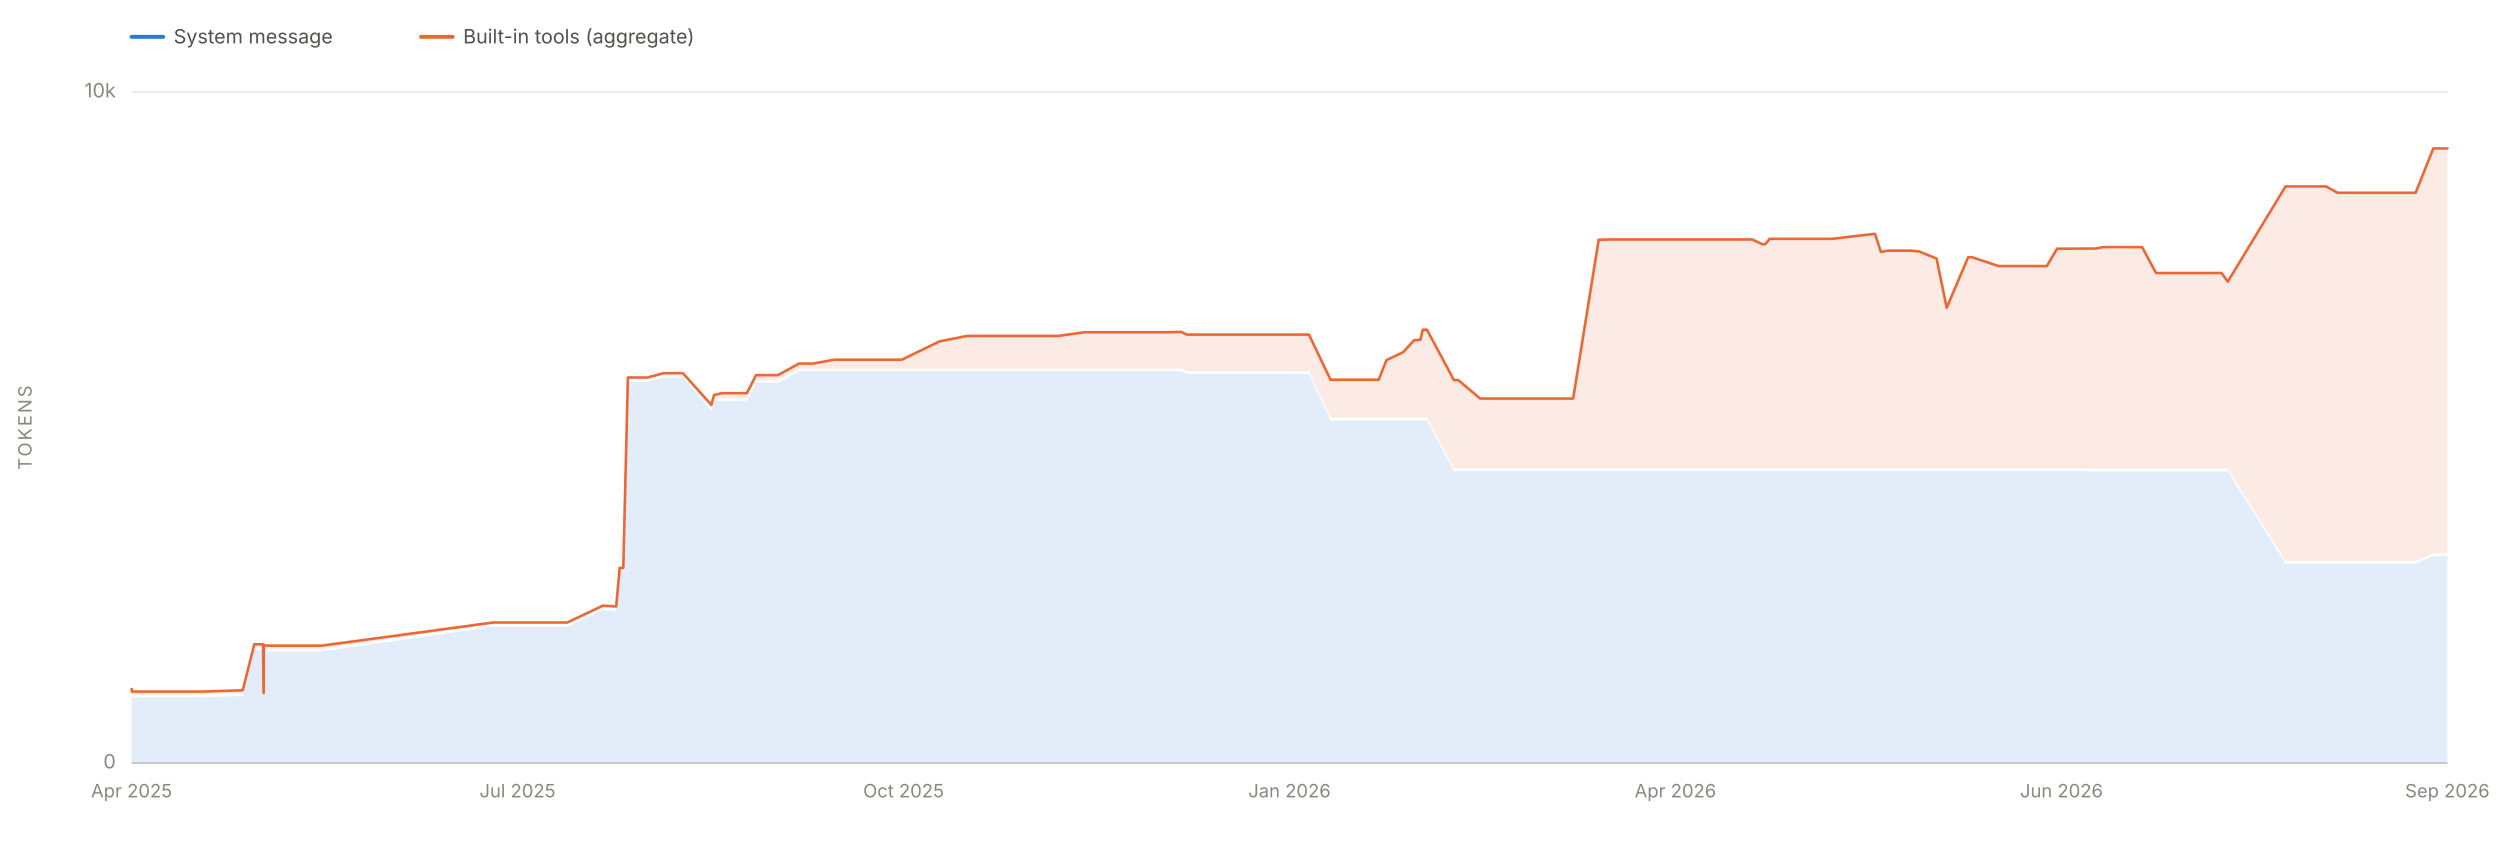
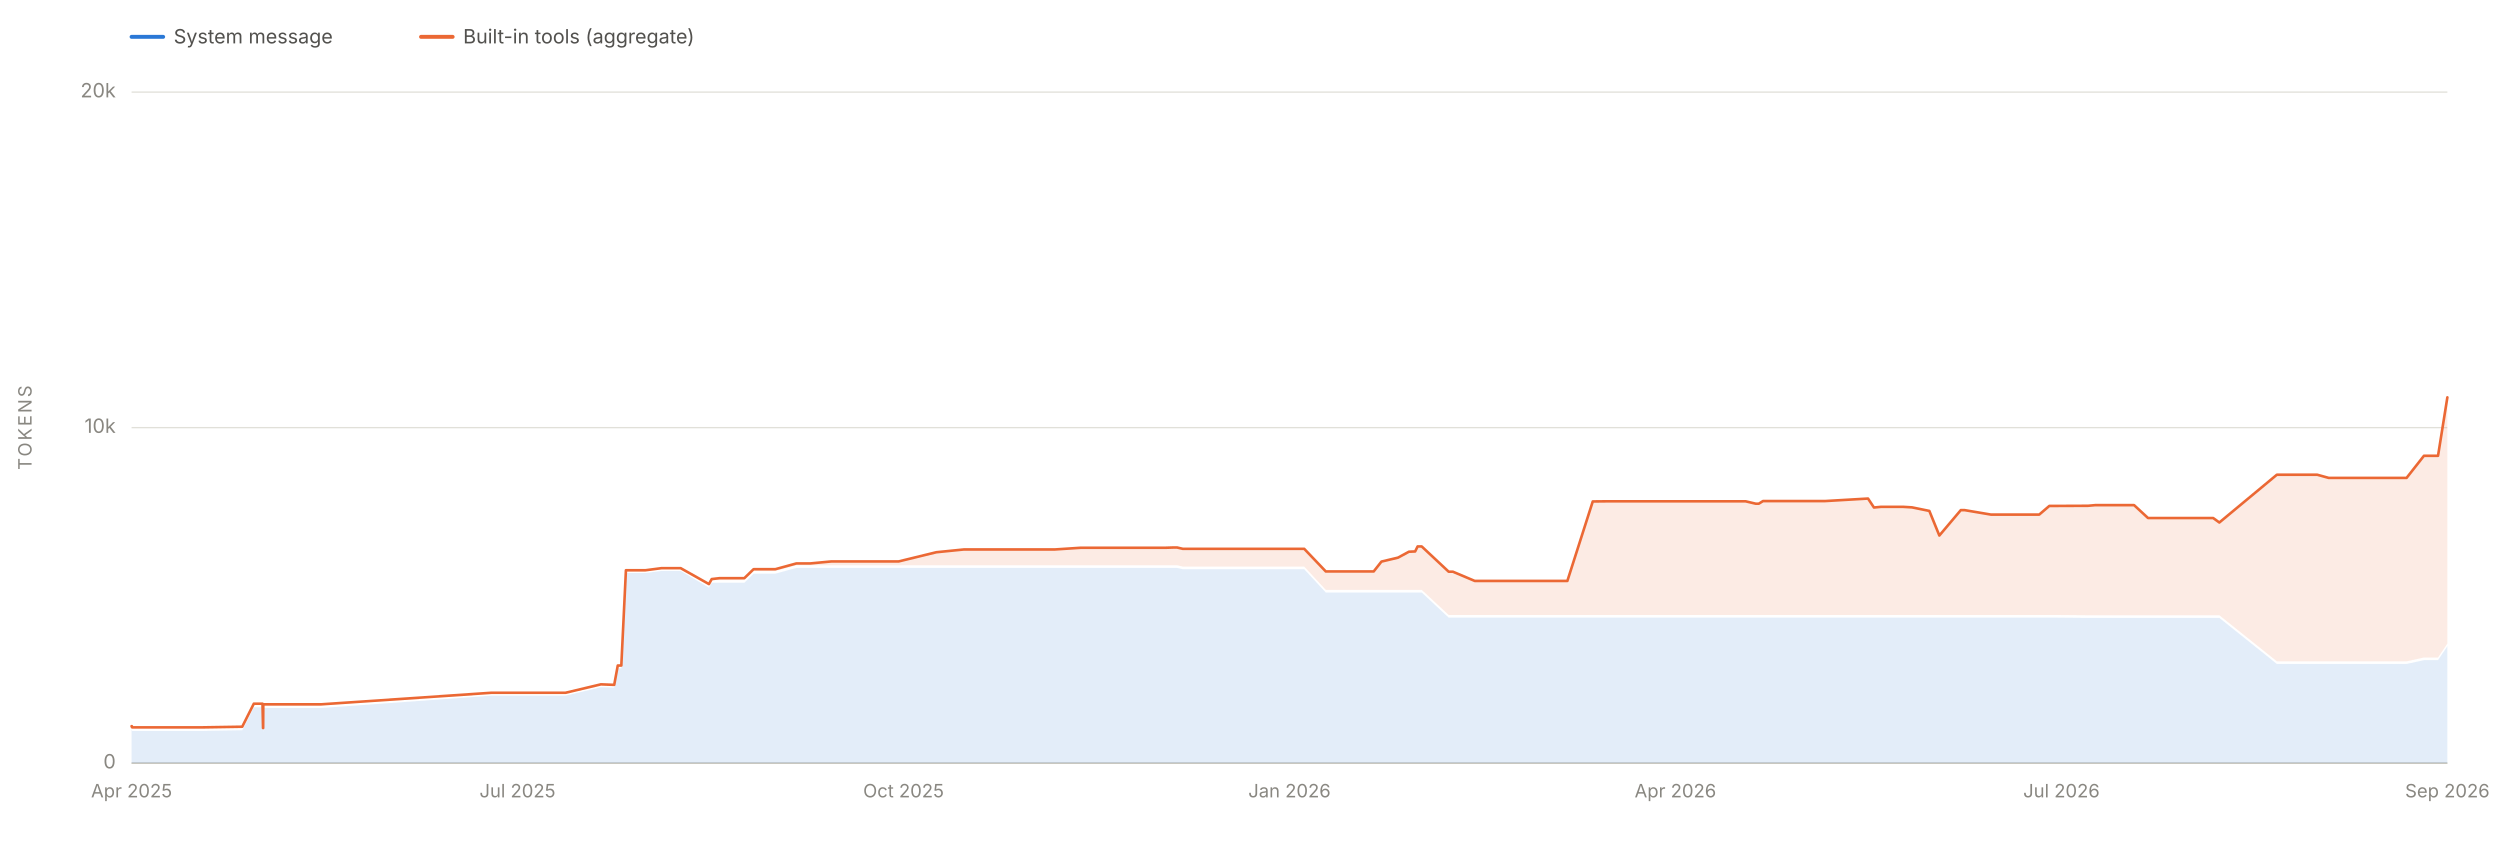
<svg xmlns="http://www.w3.org/2000/svg" viewBox="0 0 1900 650" width="1900" height="650" role="img" aria-labelledby="chartTitle chartDesc" font-family="system-ui, -apple-system, 'Segoe UI', sans-serif">
  <line x1="100" y1="580.0" x2="1860" y2="580.0" stroke="#e1e0d9" stroke-width="1" />
  <text x="88" y="584.0" font-size="15" fill="#898781" text-anchor="end">0</text>
+   <line x1="100" y1="325.0" x2="1860" y2="325.0" stroke="#e1e0d9" stroke-width="1" />
+   <text x="88" y="329.0" font-size="15" fill="#898781" text-anchor="end">10k</text>
  <line x1="100" y1="70.0" x2="1860" y2="70.0" stroke="#e1e0d9" stroke-width="1" />
-   <text x="88" y="74.0" font-size="15" fill="#898781" text-anchor="end">10k</text>
+   <text x="88" y="74.0" font-size="15" fill="#898781" text-anchor="end">20k</text>
  <text x="24" y="325.0" font-size="14" fill="#898781" text-anchor="middle" letter-spacing="1.5" transform="rotate(-90 24 325.0)">TOKENS</text>
  <line x1="100" y1="580" x2="1860" y2="580" stroke="#c3c2b7" stroke-width="1" />
  <text x="100.0" y="606" font-size="14" fill="#898781" text-anchor="middle">Apr 2025</text>
  <text x="393.3" y="606" font-size="14" fill="#898781" text-anchor="middle">Jul 2025</text>
  <text x="686.7" y="606" font-size="14" fill="#898781" text-anchor="middle">Oct 2025</text>
  <text x="980.0" y="606" font-size="14" fill="#898781" text-anchor="middle">Jan 2026</text>
  <text x="1273.3" y="606" font-size="14" fill="#898781" text-anchor="middle">Apr 2026</text>
-   <text x="1566.7" y="606" font-size="14" fill="#898781" text-anchor="middle">Jun 2026</text>
+   <text x="1566.7" y="606" font-size="14" fill="#898781" text-anchor="middle">Jul 2026</text>
  <text x="1860.0" y="606" font-size="14" fill="#898781" text-anchor="middle">Sep 2026</text>
-   <path d="M 100.0 580.0 L 100.0 528.2 L 100.0 528.2 L 100.0 528.2 L 100.2 528.2 L 100.3 529.9 L 100.6 530.1 L 100.8 530.1 L 105.2 530.0 L 105.2 530.0 L 105.3 530.0 L 117.4 530.0 L 118.9 530.0 L 120.6 530.0 L 131.0 530.0 L 147.8 530.0 L 153.8 530.0 L 184.5 529.0 L 193.3 494.0 L 193.5 494.0 L 199.9 494.1 L 200.3 531.0 L 200.4 531.0 L 200.5 495.1 L 201.2 495.1 L 204.2 495.1 L 204.3 495.1 L 204.3 495.1 L 205.0 495.1 L 205.0 495.1 L 210.8 495.1 L 244.5 495.1 L 374.6 476.3 L 375.6 476.3 L 380.2 476.3 L 384.4 476.3 L 391.3 476.3 L 397.0 476.3 L 411.4 476.3 L 424.8 476.3 L 431.1 476.3 L 458.2 463.5 L 468.3 464.2 L 471.0 434.9 L 473.7 434.9 L 477.2 290.1 L 478.3 290.1 L 481.5 290.1 L 492.1 290.1 L 504.4 286.9 L 519.0 286.9 L 540.6 312.2 L 542.7 304.7 L 548.7 304.7 L 549.0 304.7 L 564.6 304.7 L 567.6 304.7 L 574.6 291.0 L 584.6 291.0 L 590.6 291.0 L 591.0 291.0 L 591.2 291.0 L 607.3 282.2 L 614.1 282.2 L 617.9 282.2 L 633.9 282.2 L 637.3 282.2 L 644.2 282.2 L 667.3 282.2 L 677.7 282.2 L 685.3 282.2 L 714.1 282.2 L 735.0 282.2 L 737.7 282.2 L 741.4 282.2 L 757.6 282.2 L 758.6 282.2 L 774.4 282.2 L 774.6 282.2 L 784.3 282.2 L 791.6 282.2 L 804.3 282.2 L 824.3 282.2 L 824.6 282.2 L 827.4 282.2 L 831.0 282.2 L 868.3 282.2 L 874.4 282.2 L 889.1 282.2 L 895.0 282.2 L 897.8 282.2 L 902.1 284.2 L 911.7 284.2 L 921.1 284.2 L 921.3 284.2 L 924.6 284.2 L 929.4 284.2 L 984.6 284.2 L 985.5 284.2 L 994.8 284.2 L 1011.2 319.5 L 1012.2 319.5 L 1014.6 319.5 L 1015.5 319.5 L 1017.5 319.5 L 1034.7 319.5 L 1038.4 319.5 L 1047.7 319.5 L 1047.8 319.5 L 1053.7 319.5 L 1066.4 319.5 L 1074.7 319.5 L 1079.5 319.5 L 1081.3 319.5 L 1082.8 319.5 L 1084.5 319.5 L 1105.0 357.9 L 1108.0 357.9 L 1108.3 357.9 L 1124.9 357.9 L 1125.4 357.9 L 1126.5 357.9 L 1151.3 357.9 L 1155.4 357.9 L 1168.0 357.9 L 1175.9 357.9 L 1178.2 357.9 L 1188.4 357.9 L 1193.0 357.9 L 1195.6 357.9 L 1215.0 357.9 L 1224.8 357.9 L 1248.8 357.9 L 1264.7 357.9 L 1298.8 357.9 L 1299.4 357.9 L 1315.3 357.9 L 1331.7 357.9 L 1339.3 357.9 L 1341.6 357.9 L 1344.9 357.9 L 1364.8 357.9 L 1388.2 357.9 L 1392.4 357.9 L 1425.0 357.9 L 1429.5 357.9 L 1434.9 357.9 L 1451.9 357.9 L 1458.5 357.9 L 1471.8 357.9 L 1479.5 357.9 L 1495.8 357.9 L 1498.7 357.9 L 1518.9 357.9 L 1526.6 357.9 L 1542.4 357.9 L 1549.4 357.9 L 1550.4 357.9 L 1555.6 357.9 L 1563.4 357.9 L 1569.5 357.9 L 1592.9 358.2 L 1598.4 358.2 L 1599.2 358.2 L 1610.0 358.2 L 1610.3 358.2 L 1613.4 358.2 L 1619.8 358.2 L 1628.0 358.2 L 1638.6 358.2 L 1663.0 358.2 L 1688.4 358.2 L 1693.1 358.2 L 1737.0 428.3 L 1739.3 428.3 L 1749.8 428.3 L 1759.1 428.3 L 1760.2 428.3 L 1767.8 428.3 L 1776.5 428.3 L 1779.5 428.3 L 1783.2 428.3 L 1785.9 428.3 L 1786.4 428.3 L 1789.1 428.3 L 1789.5 428.3 L 1806.1 428.3 L 1833.0 428.3 L 1835.9 428.3 L 1849.3 422.5 L 1850.2 422.5 L 1856.9 422.5 L 1860.0 422.5 L 1860.0 580.0 Z" fill="#2a78d6" fill-opacity="0.13" stroke="none" />
-   <path d="M 100.0 526.2 L 100.0 523.7 L 100.0 523.7 L 100.0 523.7 L 100.2 523.7 L 100.3 525.5 L 100.6 525.6 L 100.8 525.6 L 105.2 525.6 L 105.2 525.6 L 105.3 525.6 L 117.4 525.6 L 118.9 525.6 L 120.6 525.6 L 131.0 525.6 L 147.8 525.6 L 153.8 525.6 L 184.5 524.6 L 193.3 489.6 L 193.5 489.6 L 199.9 489.7 L 200.3 526.6 L 200.4 526.6 L 200.5 490.7 L 201.2 490.6 L 204.2 490.7 L 204.3 490.7 L 204.3 490.6 L 205.0 490.7 L 205.0 490.7 L 210.8 490.7 L 244.5 490.7 L 374.6 473.1 L 375.6 473.1 L 380.2 473.1 L 384.4 473.1 L 391.3 473.1 L 397.0 473.1 L 411.4 473.1 L 424.8 473.1 L 431.1 473.1 L 458.2 460.3 L 468.3 460.9 L 471.0 431.6 L 473.7 431.6 L 477.2 286.9 L 478.3 286.9 L 481.5 286.9 L 492.1 286.9 L 504.4 283.6 L 519.0 283.6 L 540.6 307.7 L 542.7 300.2 L 548.7 298.8 L 549.0 298.8 L 564.6 298.8 L 567.6 298.8 L 574.6 285.1 L 584.6 285.1 L 590.6 285.1 L 591.0 285.1 L 591.2 285.1 L 607.3 276.3 L 614.1 276.3 L 617.9 276.3 L 633.9 273.4 L 637.3 273.4 L 644.2 273.4 L 667.3 273.4 L 677.7 273.4 L 685.3 273.4 L 714.1 259.4 L 735.0 255.3 L 737.7 255.3 L 741.4 255.3 L 757.6 255.3 L 758.6 255.3 L 774.4 255.3 L 774.6 255.3 L 784.3 255.3 L 791.6 255.3 L 804.3 255.3 L 824.3 252.5 L 824.6 252.5 L 827.4 252.5 L 831.0 252.5 L 868.3 252.5 L 874.4 252.5 L 889.1 252.5 L 895.0 252.3 L 897.8 252.3 L 902.1 254.3 L 911.7 254.3 L 921.1 254.3 L 921.3 254.3 L 924.6 254.3 L 929.4 254.3 L 984.6 254.3 L 985.5 254.3 L 994.8 254.3 L 1011.2 288.6 L 1012.2 288.6 L 1014.6 288.6 L 1015.5 288.6 L 1017.5 288.6 L 1034.7 288.6 L 1038.4 288.6 L 1047.7 288.6 L 1047.8 288.6 L 1053.7 273.7 L 1066.4 267.7 L 1074.7 258.6 L 1079.5 258.2 L 1081.3 250.6 L 1082.8 250.6 L 1084.5 250.6 L 1105.0 288.9 L 1108.0 288.9 L 1108.3 288.9 L 1124.9 302.9 L 1125.4 302.9 L 1126.5 302.9 L 1151.3 302.9 L 1155.4 302.9 L 1168.0 302.9 L 1175.9 302.9 L 1178.2 302.9 L 1188.4 302.9 L 1193.0 302.9 L 1195.6 302.9 L 1215.0 182.2 L 1224.8 182.0 L 1248.8 182.0 L 1264.7 182.0 L 1298.8 182.0 L 1299.4 182.0 L 1315.3 182.0 L 1331.7 182.0 L 1339.3 185.6 L 1341.6 185.6 L 1344.9 181.5 L 1364.8 181.5 L 1388.2 181.5 L 1392.4 181.5 L 1425.0 177.7 L 1429.5 191.5 L 1434.9 190.5 L 1451.9 190.5 L 1458.5 191.1 L 1471.8 196.5 L 1479.5 233.9 L 1495.8 195.5 L 1498.7 195.5 L 1518.9 202.2 L 1526.6 202.2 L 1542.4 202.2 L 1549.4 202.2 L 1550.4 202.2 L 1555.6 202.2 L 1563.4 189.0 L 1569.5 189.0 L 1592.9 188.9 L 1598.4 187.8 L 1599.2 187.8 L 1610.0 187.8 L 1610.3 187.8 L 1613.4 187.8 L 1619.8 187.8 L 1628.0 187.8 L 1638.6 207.5 L 1663.0 207.5 L 1688.4 207.5 L 1693.1 214.1 L 1737.0 141.7 L 1739.3 141.7 L 1749.8 141.7 L 1759.1 141.7 L 1760.2 141.7 L 1767.8 141.7 L 1776.5 146.5 L 1779.5 146.5 L 1783.2 146.5 L 1785.9 146.5 L 1786.4 146.5 L 1789.1 146.5 L 1789.5 146.5 L 1806.1 146.5 L 1833.0 146.5 L 1835.9 146.5 L 1849.3 112.8 L 1850.2 112.8 L 1856.9 112.8 L 1860.0 112.8 L 1860.0 420.5 L 1856.9 420.5 L 1850.2 420.5 L 1849.3 420.5 L 1835.9 426.3 L 1833.0 426.3 L 1806.1 426.3 L 1789.5 426.3 L 1789.1 426.3 L 1786.4 426.3 L 1785.9 426.3 L 1783.2 426.3 L 1779.5 426.3 L 1776.5 426.3 L 1767.8 426.3 L 1760.2 426.3 L 1759.1 426.3 L 1749.8 426.3 L 1739.3 426.3 L 1737.0 426.3 L 1693.1 356.2 L 1688.4 356.2 L 1663.0 356.2 L 1638.6 356.2 L 1628.0 356.2 L 1619.8 356.2 L 1613.4 356.2 L 1610.3 356.2 L 1610.0 356.2 L 1599.2 356.2 L 1598.4 356.2 L 1592.9 356.2 L 1569.5 355.9 L 1563.4 355.9 L 1555.6 355.9 L 1550.4 355.9 L 1549.4 355.9 L 1542.4 355.9 L 1526.6 355.9 L 1518.9 355.9 L 1498.7 355.9 L 1495.8 355.9 L 1479.5 355.9 L 1471.8 355.9 L 1458.5 355.9 L 1451.9 355.9 L 1434.9 355.9 L 1429.5 355.9 L 1425.0 355.9 L 1392.4 355.9 L 1388.2 355.9 L 1364.8 355.9 L 1344.9 355.9 L 1341.6 355.9 L 1339.3 355.9 L 1331.7 355.9 L 1315.3 355.9 L 1299.4 355.9 L 1298.8 355.9 L 1264.7 355.9 L 1248.8 355.9 L 1224.8 355.9 L 1215.0 355.9 L 1195.6 355.9 L 1193.0 355.9 L 1188.4 355.9 L 1178.2 355.9 L 1175.9 355.9 L 1168.0 355.9 L 1155.4 355.9 L 1151.3 355.9 L 1126.5 355.9 L 1125.4 355.9 L 1124.9 355.9 L 1108.3 355.9 L 1108.0 355.9 L 1105.0 355.9 L 1084.5 317.5 L 1082.8 317.5 L 1081.3 317.5 L 1079.5 317.5 L 1074.7 317.5 L 1066.4 317.5 L 1053.7 317.5 L 1047.8 317.5 L 1047.7 317.5 L 1038.4 317.5 L 1034.7 317.5 L 1017.5 317.5 L 1015.5 317.5 L 1014.6 317.5 L 1012.2 317.5 L 1011.2 317.5 L 994.8 282.2 L 985.5 282.2 L 984.6 282.2 L 929.4 282.2 L 924.6 282.2 L 921.3 282.2 L 921.1 282.2 L 911.7 282.2 L 902.1 282.2 L 897.8 280.2 L 895.0 280.2 L 889.1 280.2 L 874.4 280.2 L 868.3 280.2 L 831.0 280.2 L 827.4 280.2 L 824.6 280.2 L 824.3 280.2 L 804.3 280.2 L 791.6 280.2 L 784.3 280.2 L 774.6 280.2 L 774.4 280.2 L 758.6 280.2 L 757.6 280.2 L 741.4 280.2 L 737.7 280.2 L 735.0 280.2 L 714.1 280.2 L 685.3 280.2 L 677.7 280.2 L 667.3 280.2 L 644.2 280.2 L 637.3 280.2 L 633.9 280.2 L 617.9 280.2 L 614.1 280.2 L 607.3 280.2 L 591.2 289.0 L 591.0 289.0 L 590.6 289.0 L 584.6 289.0 L 574.6 289.0 L 567.6 302.7 L 564.6 302.7 L 549.0 302.7 L 548.7 302.7 L 542.7 302.7 L 540.6 310.2 L 519.0 284.9 L 504.4 284.9 L 492.1 288.1 L 481.5 288.1 L 478.3 288.1 L 477.2 288.1 L 473.7 432.9 L 471.0 432.9 L 468.3 462.2 L 458.2 461.5 L 431.1 474.3 L 424.8 474.3 L 411.4 474.3 L 397.0 474.3 L 391.3 474.3 L 384.4 474.3 L 380.2 474.3 L 375.6 474.3 L 374.6 474.3 L 244.5 493.1 L 210.8 493.1 L 205.0 493.1 L 205.0 493.1 L 204.3 493.1 L 204.3 493.1 L 204.2 493.1 L 201.2 493.1 L 200.5 493.1 L 200.4 529.0 L 200.3 529.0 L 199.9 492.1 L 193.5 492.0 L 193.3 492.0 L 184.5 527.0 L 153.8 528.0 L 147.8 528.0 L 131.0 528.0 L 120.6 528.0 L 118.9 528.0 L 117.4 528.0 L 105.3 528.0 L 105.2 528.0 L 105.2 528.0 L 100.8 528.1 L 100.6 528.1 L 100.3 527.9 L 100.2 526.2 L 100.0 526.2 L 100.0 526.2 L 100.0 526.2 Z" fill="#eb6834" fill-opacity="0.13" stroke="none" />
-   <path d="M 100.0 523.7 L 100.0 523.7 L 100.0 523.7 L 100.2 523.7 L 100.3 525.5 L 100.6 525.6 L 100.8 525.6 L 105.2 525.6 L 105.2 525.6 L 105.3 525.6 L 117.4 525.6 L 118.9 525.6 L 120.6 525.6 L 131.0 525.6 L 147.8 525.6 L 153.8 525.6 L 184.5 524.6 L 193.3 489.6 L 193.5 489.6 L 199.9 489.7 L 200.3 526.6 L 200.4 526.6 L 200.5 490.7 L 201.2 490.6 L 204.2 490.7 L 204.3 490.7 L 204.3 490.6 L 205.0 490.7 L 205.0 490.7 L 210.8 490.7 L 244.5 490.7 L 374.6 473.1 L 375.6 473.1 L 380.2 473.1 L 384.4 473.1 L 391.3 473.1 L 397.0 473.1 L 411.4 473.1 L 424.8 473.1 L 431.1 473.1 L 458.2 460.3 L 468.3 460.9 L 471.0 431.6 L 473.7 431.6 L 477.2 286.9 L 478.3 286.9 L 481.5 286.9 L 492.1 286.9 L 504.4 283.6 L 519.0 283.6 L 540.6 307.7 L 542.7 300.2 L 548.7 298.8 L 549.0 298.8 L 564.6 298.8 L 567.6 298.8 L 574.6 285.1 L 584.6 285.1 L 590.6 285.1 L 591.0 285.1 L 591.2 285.1 L 607.3 276.3 L 614.1 276.3 L 617.9 276.3 L 633.9 273.4 L 637.3 273.4 L 644.2 273.4 L 667.3 273.4 L 677.7 273.4 L 685.3 273.4 L 714.1 259.4 L 735.0 255.3 L 737.7 255.3 L 741.4 255.3 L 757.6 255.3 L 758.6 255.3 L 774.4 255.3 L 774.6 255.3 L 784.3 255.3 L 791.6 255.3 L 804.3 255.3 L 824.3 252.5 L 824.6 252.5 L 827.4 252.5 L 831.0 252.5 L 868.3 252.5 L 874.4 252.5 L 889.1 252.5 L 895.0 252.3 L 897.8 252.3 L 902.1 254.3 L 911.7 254.3 L 921.1 254.3 L 921.3 254.3 L 924.6 254.3 L 929.4 254.3 L 984.6 254.3 L 985.5 254.3 L 994.8 254.3 L 1011.2 288.6 L 1012.2 288.6 L 1014.6 288.6 L 1015.5 288.6 L 1017.5 288.6 L 1034.7 288.6 L 1038.4 288.6 L 1047.7 288.6 L 1047.8 288.6 L 1053.7 273.7 L 1066.4 267.7 L 1074.7 258.6 L 1079.5 258.2 L 1081.3 250.6 L 1082.8 250.6 L 1084.5 250.6 L 1105.0 288.9 L 1108.0 288.9 L 1108.3 288.9 L 1124.9 302.9 L 1125.4 302.9 L 1126.5 302.9 L 1151.3 302.9 L 1155.4 302.9 L 1168.0 302.9 L 1175.9 302.9 L 1178.2 302.9 L 1188.4 302.9 L 1193.0 302.9 L 1195.6 302.9 L 1215.0 182.2 L 1224.8 182.0 L 1248.8 182.0 L 1264.7 182.0 L 1298.8 182.0 L 1299.4 182.0 L 1315.3 182.0 L 1331.7 182.0 L 1339.3 185.6 L 1341.6 185.6 L 1344.9 181.5 L 1364.8 181.5 L 1388.2 181.5 L 1392.4 181.5 L 1425.0 177.7 L 1429.5 191.5 L 1434.9 190.5 L 1451.9 190.5 L 1458.5 191.1 L 1471.8 196.5 L 1479.5 233.9 L 1495.8 195.5 L 1498.7 195.5 L 1518.9 202.2 L 1526.6 202.2 L 1542.4 202.2 L 1549.4 202.2 L 1550.4 202.2 L 1555.6 202.2 L 1563.4 189.0 L 1569.5 189.0 L 1592.9 188.9 L 1598.4 187.8 L 1599.2 187.8 L 1610.0 187.8 L 1610.3 187.8 L 1613.4 187.8 L 1619.8 187.8 L 1628.0 187.8 L 1638.6 207.5 L 1663.0 207.5 L 1688.4 207.5 L 1693.1 214.1 L 1737.0 141.7 L 1739.3 141.7 L 1749.8 141.7 L 1759.1 141.7 L 1760.2 141.7 L 1767.8 141.7 L 1776.5 146.5 L 1779.5 146.5 L 1783.2 146.5 L 1785.9 146.5 L 1786.4 146.5 L 1789.1 146.5 L 1789.5 146.5 L 1806.1 146.5 L 1833.0 146.5 L 1835.9 146.5 L 1849.3 112.8 L 1850.2 112.8 L 1856.9 112.8 L 1860.0 112.8" fill="none" stroke="#eb6834" stroke-width="2" stroke-linejoin="round" stroke-linecap="round" />
+   <path d="M 100.0 580.0 L 100.0 554.6 L 100.0 554.6 L 100.0 554.6 L 100.2 554.6 L 100.3 555.4 L 100.6 555.5 L 100.8 555.5 L 105.2 555.5 L 105.2 555.5 L 105.2 555.5 L 117.3 555.5 L 118.8 555.5 L 120.5 555.5 L 130.9 555.5 L 147.6 555.5 L 153.6 555.5 L 184.1 555.0 L 192.9 537.5 L 193.1 537.5 L 199.5 537.5 L 199.9 556.0 L 200.0 556.0 L 200.1 538.1 L 200.8 538.0 L 203.8 538.1 L 203.9 538.1 L 203.9 538.0 L 204.6 538.1 L 204.6 538.1 L 210.4 538.1 L 243.9 538.1 L 373.5 528.7 L 374.5 528.7 L 379.1 528.7 L 383.2 528.7 L 390.1 528.7 L 395.9 528.7 L 410.2 528.7 L 423.5 528.7 L 429.8 528.7 L 456.7 522.3 L 466.8 522.6 L 469.5 507.9 L 472.2 507.9 L 475.7 435.5 L 476.8 435.5 L 480.0 435.5 L 490.5 435.5 L 502.8 433.9 L 517.3 433.9 L 538.8 446.6 L 540.9 442.9 L 546.9 442.9 L 547.2 442.9 L 562.8 442.9 L 565.7 442.9 L 572.7 436.0 L 582.6 436.0 L 588.7 436.0 L 589.0 436.0 L 589.2 436.0 L 605.3 431.6 L 612.0 431.6 L 615.9 431.6 L 631.7 431.6 L 635.2 431.6 L 642.0 431.6 L 665.0 431.6 L 675.3 431.6 L 682.9 431.6 L 711.6 431.6 L 732.5 431.6 L 735.1 431.6 L 738.8 431.6 L 755.0 431.6 L 755.9 431.6 L 771.7 431.6 L 771.9 431.6 L 781.5 431.6 L 788.8 431.6 L 801.5 431.6 L 821.4 431.6 L 821.6 431.6 L 824.5 431.6 L 828.1 431.6 L 865.2 431.6 L 871.3 431.6 L 885.9 431.6 L 891.8 431.6 L 894.6 431.6 L 898.9 432.6 L 908.5 432.6 L 917.8 432.6 L 918.0 432.6 L 921.2 432.6 L 926.0 432.6 L 981.1 432.6 L 981.9 432.6 L 991.2 432.6 L 1007.6 450.3 L 1008.6 450.3 L 1010.9 450.3 L 1011.9 450.3 L 1013.9 450.3 L 1031.0 450.3 L 1034.6 450.3 L 1043.9 450.3 L 1044.0 450.3 L 1049.9 450.3 L 1062.5 450.3 L 1070.8 450.3 L 1075.5 450.3 L 1077.4 450.3 L 1078.9 450.3 L 1080.5 450.3 L 1101.0 469.4 L 1104.0 469.4 L 1104.2 469.4 L 1120.8 469.4 L 1121.2 469.4 L 1122.4 469.4 L 1147.0 469.4 L 1151.2 469.4 L 1163.8 469.4 L 1171.6 469.4 L 1173.9 469.4 L 1184.1 469.4 L 1188.6 469.4 L 1191.2 469.4 L 1210.5 469.4 L 1220.2 469.4 L 1244.1 469.4 L 1260.0 469.4 L 1294.0 469.4 L 1294.6 469.4 L 1310.4 469.4 L 1326.7 469.4 L 1334.3 469.4 L 1336.7 469.4 L 1339.9 469.4 L 1359.7 469.4 L 1383.0 469.4 L 1387.2 469.4 L 1419.7 469.4 L 1424.2 469.4 L 1429.5 469.4 L 1446.5 469.4 L 1453.1 469.4 L 1466.3 469.4 L 1473.9 469.4 L 1490.2 469.4 L 1493.1 469.4 L 1513.2 469.4 L 1520.9 469.4 L 1536.6 469.4 L 1543.6 469.4 L 1544.5 469.4 L 1549.8 469.4 L 1557.5 469.4 L 1563.6 469.4 L 1586.9 469.6 L 1592.4 469.6 L 1593.2 469.6 L 1604.0 469.6 L 1604.2 469.6 L 1607.4 469.6 L 1613.7 469.6 L 1621.9 469.6 L 1632.5 469.6 L 1656.8 469.6 L 1682.0 469.6 L 1686.7 469.6 L 1730.4 504.6 L 1732.7 504.6 L 1743.2 504.6 L 1752.5 504.6 L 1753.5 504.6 L 1761.1 504.6 L 1769.8 504.6 L 1772.7 504.6 L 1776.4 504.6 L 1779.1 504.6 L 1779.7 504.6 L 1782.3 504.6 L 1782.8 504.6 L 1799.3 504.6 L 1826.1 504.6 L 1829.0 504.6 L 1842.2 501.7 L 1843.2 501.7 L 1849.8 501.7 L 1852.9 501.7 L 1860.0 491.1 L 1860.0 580.0 Z" fill="#2a78d6" fill-opacity="0.13" stroke="none" />
+   <path d="M 100.0 552.6 L 100.0 551.9 L 100.0 551.9 L 100.0 551.9 L 100.2 551.9 L 100.3 552.7 L 100.6 552.8 L 100.8 552.8 L 105.2 552.8 L 105.2 552.8 L 105.2 552.8 L 117.3 552.8 L 118.8 552.8 L 120.5 552.8 L 130.9 552.8 L 147.6 552.8 L 153.6 552.8 L 184.1 552.3 L 192.9 534.8 L 193.1 534.8 L 199.5 534.8 L 199.9 553.3 L 200.0 553.3 L 200.1 535.3 L 200.8 535.3 L 203.8 535.3 L 203.9 535.3 L 203.9 535.3 L 204.6 535.3 L 204.6 535.3 L 210.4 535.3 L 243.9 535.3 L 373.5 526.5 L 374.5 526.5 L 379.1 526.5 L 383.2 526.5 L 390.1 526.5 L 395.9 526.5 L 410.2 526.5 L 423.5 526.5 L 429.8 526.5 L 456.7 520.1 L 466.8 520.5 L 469.5 505.8 L 472.2 505.8 L 475.7 433.4 L 476.8 433.4 L 480.0 433.4 L 490.5 433.4 L 502.8 431.8 L 517.3 431.8 L 538.8 443.9 L 540.9 440.1 L 546.9 439.4 L 547.2 439.4 L 562.8 439.4 L 565.7 439.4 L 572.7 432.6 L 582.6 432.6 L 588.7 432.6 L 589.0 432.6 L 589.2 432.6 L 605.3 428.2 L 612.0 428.2 L 615.9 428.2 L 631.7 426.7 L 635.2 426.7 L 642.0 426.7 L 665.0 426.7 L 675.3 426.7 L 682.9 426.7 L 711.6 419.7 L 732.5 417.6 L 735.1 417.6 L 738.8 417.6 L 755.0 417.6 L 755.9 417.6 L 771.7 417.6 L 771.9 417.6 L 781.5 417.6 L 788.8 417.6 L 801.5 417.6 L 821.4 416.3 L 821.6 416.3 L 824.5 416.3 L 828.1 416.3 L 865.2 416.3 L 871.3 416.3 L 885.9 416.3 L 891.8 416.1 L 894.6 416.1 L 898.9 417.1 L 908.5 417.1 L 917.8 417.1 L 918.0 417.1 L 921.2 417.1 L 926.0 417.1 L 981.1 417.1 L 981.9 417.1 L 991.2 417.1 L 1007.6 434.3 L 1008.6 434.3 L 1010.9 434.3 L 1011.9 434.3 L 1013.9 434.3 L 1031.0 434.3 L 1034.6 434.3 L 1043.9 434.3 L 1044.0 434.3 L 1049.9 426.8 L 1062.5 423.8 L 1070.8 419.3 L 1075.5 419.1 L 1077.4 415.3 L 1078.9 415.3 L 1080.5 415.3 L 1101.0 434.5 L 1104.0 434.5 L 1104.2 434.5 L 1120.8 441.5 L 1121.2 441.5 L 1122.4 441.5 L 1147.0 441.5 L 1151.2 441.5 L 1163.8 441.5 L 1171.6 441.5 L 1173.9 441.5 L 1184.1 441.5 L 1188.6 441.5 L 1191.2 441.5 L 1210.5 381.1 L 1220.2 381.0 L 1244.1 381.0 L 1260.0 381.0 L 1294.0 381.0 L 1294.6 381.0 L 1310.4 381.0 L 1326.7 381.0 L 1334.3 382.8 L 1336.7 382.8 L 1339.9 380.8 L 1359.7 380.8 L 1383.0 380.8 L 1387.2 380.8 L 1419.7 378.9 L 1424.2 385.7 L 1429.5 385.2 L 1446.5 385.2 L 1453.1 385.6 L 1466.3 388.3 L 1473.9 407.0 L 1490.2 387.7 L 1493.1 387.7 L 1513.2 391.1 L 1520.9 391.1 L 1536.6 391.1 L 1543.6 391.1 L 1544.5 391.1 L 1549.8 391.1 L 1557.5 384.5 L 1563.6 384.5 L 1586.9 384.4 L 1592.4 383.9 L 1593.2 383.9 L 1604.0 383.9 L 1604.2 383.9 L 1607.4 383.9 L 1613.7 383.9 L 1621.9 383.9 L 1632.5 393.7 L 1656.8 393.7 L 1682.0 393.7 L 1686.7 397.1 L 1730.4 360.8 L 1732.7 360.8 L 1743.2 360.8 L 1752.5 360.8 L 1753.5 360.8 L 1761.1 360.8 L 1769.8 363.2 L 1772.7 363.2 L 1776.4 363.2 L 1779.1 363.2 L 1779.7 363.2 L 1782.3 363.2 L 1782.8 363.2 L 1799.3 363.2 L 1826.1 363.2 L 1829.0 363.2 L 1842.2 346.4 L 1843.2 346.4 L 1849.8 346.4 L 1852.9 346.4 L 1860.0 302.0 L 1860.0 489.1 L 1852.9 499.7 L 1849.8 499.7 L 1843.2 499.7 L 1842.2 499.7 L 1829.0 502.6 L 1826.1 502.6 L 1799.3 502.6 L 1782.8 502.6 L 1782.3 502.6 L 1779.7 502.6 L 1779.1 502.6 L 1776.4 502.6 L 1772.7 502.6 L 1769.8 502.6 L 1761.1 502.6 L 1753.5 502.6 L 1752.5 502.6 L 1743.2 502.6 L 1732.7 502.6 L 1730.4 502.6 L 1686.7 467.6 L 1682.0 467.6 L 1656.8 467.6 L 1632.5 467.6 L 1621.9 467.6 L 1613.7 467.6 L 1607.4 467.6 L 1604.2 467.6 L 1604.0 467.6 L 1593.2 467.6 L 1592.4 467.6 L 1586.9 467.6 L 1563.6 467.4 L 1557.5 467.4 L 1549.8 467.4 L 1544.5 467.4 L 1543.6 467.4 L 1536.6 467.4 L 1520.9 467.4 L 1513.2 467.4 L 1493.1 467.4 L 1490.2 467.4 L 1473.9 467.4 L 1466.3 467.4 L 1453.1 467.4 L 1446.5 467.4 L 1429.5 467.4 L 1424.2 467.4 L 1419.7 467.4 L 1387.2 467.4 L 1383.0 467.4 L 1359.7 467.4 L 1339.9 467.4 L 1336.7 467.4 L 1334.3 467.4 L 1326.7 467.4 L 1310.4 467.4 L 1294.6 467.4 L 1294.0 467.4 L 1260.0 467.4 L 1244.1 467.4 L 1220.2 467.4 L 1210.5 467.4 L 1191.2 467.4 L 1188.6 467.4 L 1184.1 467.4 L 1173.9 467.4 L 1171.6 467.4 L 1163.8 467.4 L 1151.2 467.4 L 1147.0 467.4 L 1122.4 467.4 L 1121.2 467.4 L 1120.8 467.4 L 1104.2 467.4 L 1104.0 467.4 L 1101.0 467.4 L 1080.5 448.3 L 1078.9 448.3 L 1077.4 448.3 L 1075.5 448.3 L 1070.8 448.3 L 1062.5 448.3 L 1049.9 448.3 L 1044.0 448.3 L 1043.9 448.3 L 1034.6 448.3 L 1031.0 448.3 L 1013.9 448.3 L 1011.9 448.3 L 1010.9 448.3 L 1008.6 448.3 L 1007.6 448.3 L 991.2 430.6 L 981.9 430.6 L 981.1 430.6 L 926.0 430.6 L 921.2 430.6 L 918.0 430.6 L 917.8 430.6 L 908.5 430.6 L 898.9 430.6 L 894.6 429.6 L 891.8 429.6 L 885.9 429.6 L 871.3 429.6 L 865.2 429.6 L 828.1 429.6 L 824.5 429.6 L 821.6 429.6 L 821.4 429.6 L 801.5 429.6 L 788.8 429.6 L 781.5 429.6 L 771.9 429.6 L 771.7 429.6 L 755.9 429.6 L 755.0 429.6 L 738.8 429.6 L 735.1 429.6 L 732.5 429.6 L 711.6 429.6 L 682.9 429.6 L 675.3 429.6 L 665.0 429.6 L 642.0 429.6 L 635.2 429.6 L 631.7 429.6 L 615.9 429.6 L 612.0 429.6 L 605.3 429.6 L 589.2 434.0 L 589.0 434.0 L 588.7 434.0 L 582.6 434.0 L 572.7 434.0 L 565.7 440.9 L 562.8 440.9 L 547.2 440.9 L 546.9 440.9 L 540.9 440.9 L 538.8 444.6 L 517.3 431.9 L 502.8 431.9 L 490.5 433.5 L 480.0 433.5 L 476.8 433.5 L 475.7 433.5 L 472.2 505.9 L 469.5 505.9 L 466.8 520.6 L 456.7 520.3 L 429.8 526.7 L 423.5 526.7 L 410.2 526.7 L 395.9 526.7 L 390.1 526.7 L 383.2 526.7 L 379.1 526.7 L 374.5 526.7 L 373.5 526.7 L 243.9 536.1 L 210.4 536.1 L 204.6 536.1 L 204.6 536.1 L 203.9 536.0 L 203.9 536.1 L 203.8 536.1 L 200.8 536.0 L 200.1 536.1 L 200.0 554.0 L 199.9 554.0 L 199.5 535.5 L 193.1 535.5 L 192.9 535.5 L 184.1 553.0 L 153.6 553.5 L 147.6 553.5 L 130.9 553.5 L 120.5 553.5 L 118.8 553.5 L 117.3 553.5 L 105.2 553.5 L 105.2 553.5 L 105.2 553.5 L 100.8 553.5 L 100.6 553.5 L 100.3 553.4 L 100.2 552.6 L 100.0 552.6 L 100.0 552.6 L 100.0 552.6 Z" fill="#eb6834" fill-opacity="0.13" stroke="none" />
+   <path d="M 100.0 551.9 L 100.0 551.9 L 100.0 551.9 L 100.2 551.9 L 100.3 552.7 L 100.6 552.8 L 100.8 552.8 L 105.2 552.8 L 105.2 552.8 L 105.2 552.8 L 117.3 552.8 L 118.8 552.8 L 120.5 552.8 L 130.9 552.8 L 147.6 552.8 L 153.6 552.8 L 184.1 552.3 L 192.9 534.8 L 193.1 534.8 L 199.5 534.8 L 199.9 553.3 L 200.0 553.3 L 200.1 535.3 L 200.8 535.3 L 203.8 535.3 L 203.9 535.3 L 203.9 535.3 L 204.6 535.3 L 204.6 535.3 L 210.4 535.3 L 243.9 535.3 L 373.5 526.5 L 374.5 526.5 L 379.1 526.5 L 383.2 526.5 L 390.1 526.5 L 395.9 526.5 L 410.2 526.5 L 423.5 526.5 L 429.8 526.5 L 456.7 520.1 L 466.8 520.5 L 469.5 505.8 L 472.2 505.8 L 475.7 433.4 L 476.8 433.4 L 480.0 433.4 L 490.5 433.4 L 502.8 431.8 L 517.3 431.8 L 538.8 443.9 L 540.9 440.1 L 546.9 439.4 L 547.2 439.4 L 562.8 439.4 L 565.7 439.4 L 572.7 432.6 L 582.6 432.6 L 588.7 432.6 L 589.0 432.6 L 589.2 432.6 L 605.3 428.2 L 612.0 428.2 L 615.9 428.2 L 631.7 426.7 L 635.2 426.7 L 642.0 426.7 L 665.0 426.7 L 675.3 426.7 L 682.9 426.7 L 711.6 419.7 L 732.5 417.6 L 735.1 417.6 L 738.8 417.6 L 755.0 417.6 L 755.9 417.6 L 771.7 417.6 L 771.9 417.6 L 781.5 417.6 L 788.8 417.6 L 801.5 417.6 L 821.4 416.3 L 821.6 416.3 L 824.5 416.3 L 828.1 416.3 L 865.2 416.3 L 871.3 416.3 L 885.9 416.3 L 891.8 416.1 L 894.6 416.1 L 898.9 417.1 L 908.5 417.1 L 917.8 417.1 L 918.0 417.1 L 921.2 417.1 L 926.0 417.1 L 981.1 417.1 L 981.9 417.1 L 991.2 417.1 L 1007.6 434.3 L 1008.6 434.3 L 1010.9 434.3 L 1011.9 434.3 L 1013.9 434.3 L 1031.0 434.3 L 1034.6 434.3 L 1043.9 434.3 L 1044.0 434.3 L 1049.9 426.8 L 1062.5 423.8 L 1070.8 419.3 L 1075.5 419.1 L 1077.4 415.3 L 1078.9 415.3 L 1080.5 415.3 L 1101.0 434.5 L 1104.0 434.5 L 1104.2 434.5 L 1120.8 441.5 L 1121.2 441.5 L 1122.4 441.5 L 1147.0 441.5 L 1151.2 441.5 L 1163.8 441.5 L 1171.6 441.5 L 1173.9 441.5 L 1184.1 441.5 L 1188.6 441.5 L 1191.2 441.5 L 1210.5 381.1 L 1220.2 381.0 L 1244.1 381.0 L 1260.0 381.0 L 1294.0 381.0 L 1294.6 381.0 L 1310.4 381.0 L 1326.7 381.0 L 1334.3 382.8 L 1336.7 382.8 L 1339.9 380.8 L 1359.7 380.8 L 1383.0 380.8 L 1387.2 380.8 L 1419.7 378.9 L 1424.2 385.7 L 1429.5 385.2 L 1446.5 385.2 L 1453.1 385.6 L 1466.3 388.3 L 1473.9 407.0 L 1490.2 387.7 L 1493.1 387.7 L 1513.2 391.1 L 1520.9 391.1 L 1536.6 391.1 L 1543.6 391.1 L 1544.5 391.1 L 1549.8 391.1 L 1557.5 384.5 L 1563.6 384.5 L 1586.9 384.4 L 1592.4 383.9 L 1593.2 383.9 L 1604.0 383.9 L 1604.2 383.9 L 1607.4 383.9 L 1613.7 383.9 L 1621.9 383.9 L 1632.5 393.7 L 1656.8 393.7 L 1682.0 393.7 L 1686.7 397.1 L 1730.4 360.8 L 1732.7 360.8 L 1743.2 360.8 L 1752.5 360.8 L 1753.5 360.8 L 1761.1 360.8 L 1769.8 363.2 L 1772.7 363.2 L 1776.4 363.2 L 1779.1 363.2 L 1779.7 363.2 L 1782.3 363.2 L 1782.8 363.2 L 1799.3 363.2 L 1826.1 363.2 L 1829.0 363.2 L 1842.2 346.4 L 1843.2 346.4 L 1849.8 346.4 L 1852.9 346.4 L 1860.0 302.0" fill="none" stroke="#eb6834" stroke-width="2" stroke-linejoin="round" stroke-linecap="round" />
  <line x1="100" y1="28" x2="124" y2="28" stroke="#2a78d6" stroke-width="3" stroke-linecap="round" />
  <text x="132" y="33" font-size="15" fill="#52514e">System message</text>
  <line x1="320" y1="28" x2="344" y2="28" stroke="#eb6834" stroke-width="3" stroke-linecap="round" />
  <text x="352" y="33" font-size="15" fill="#52514e">Built-in tools (aggregate)</text>
</svg>
